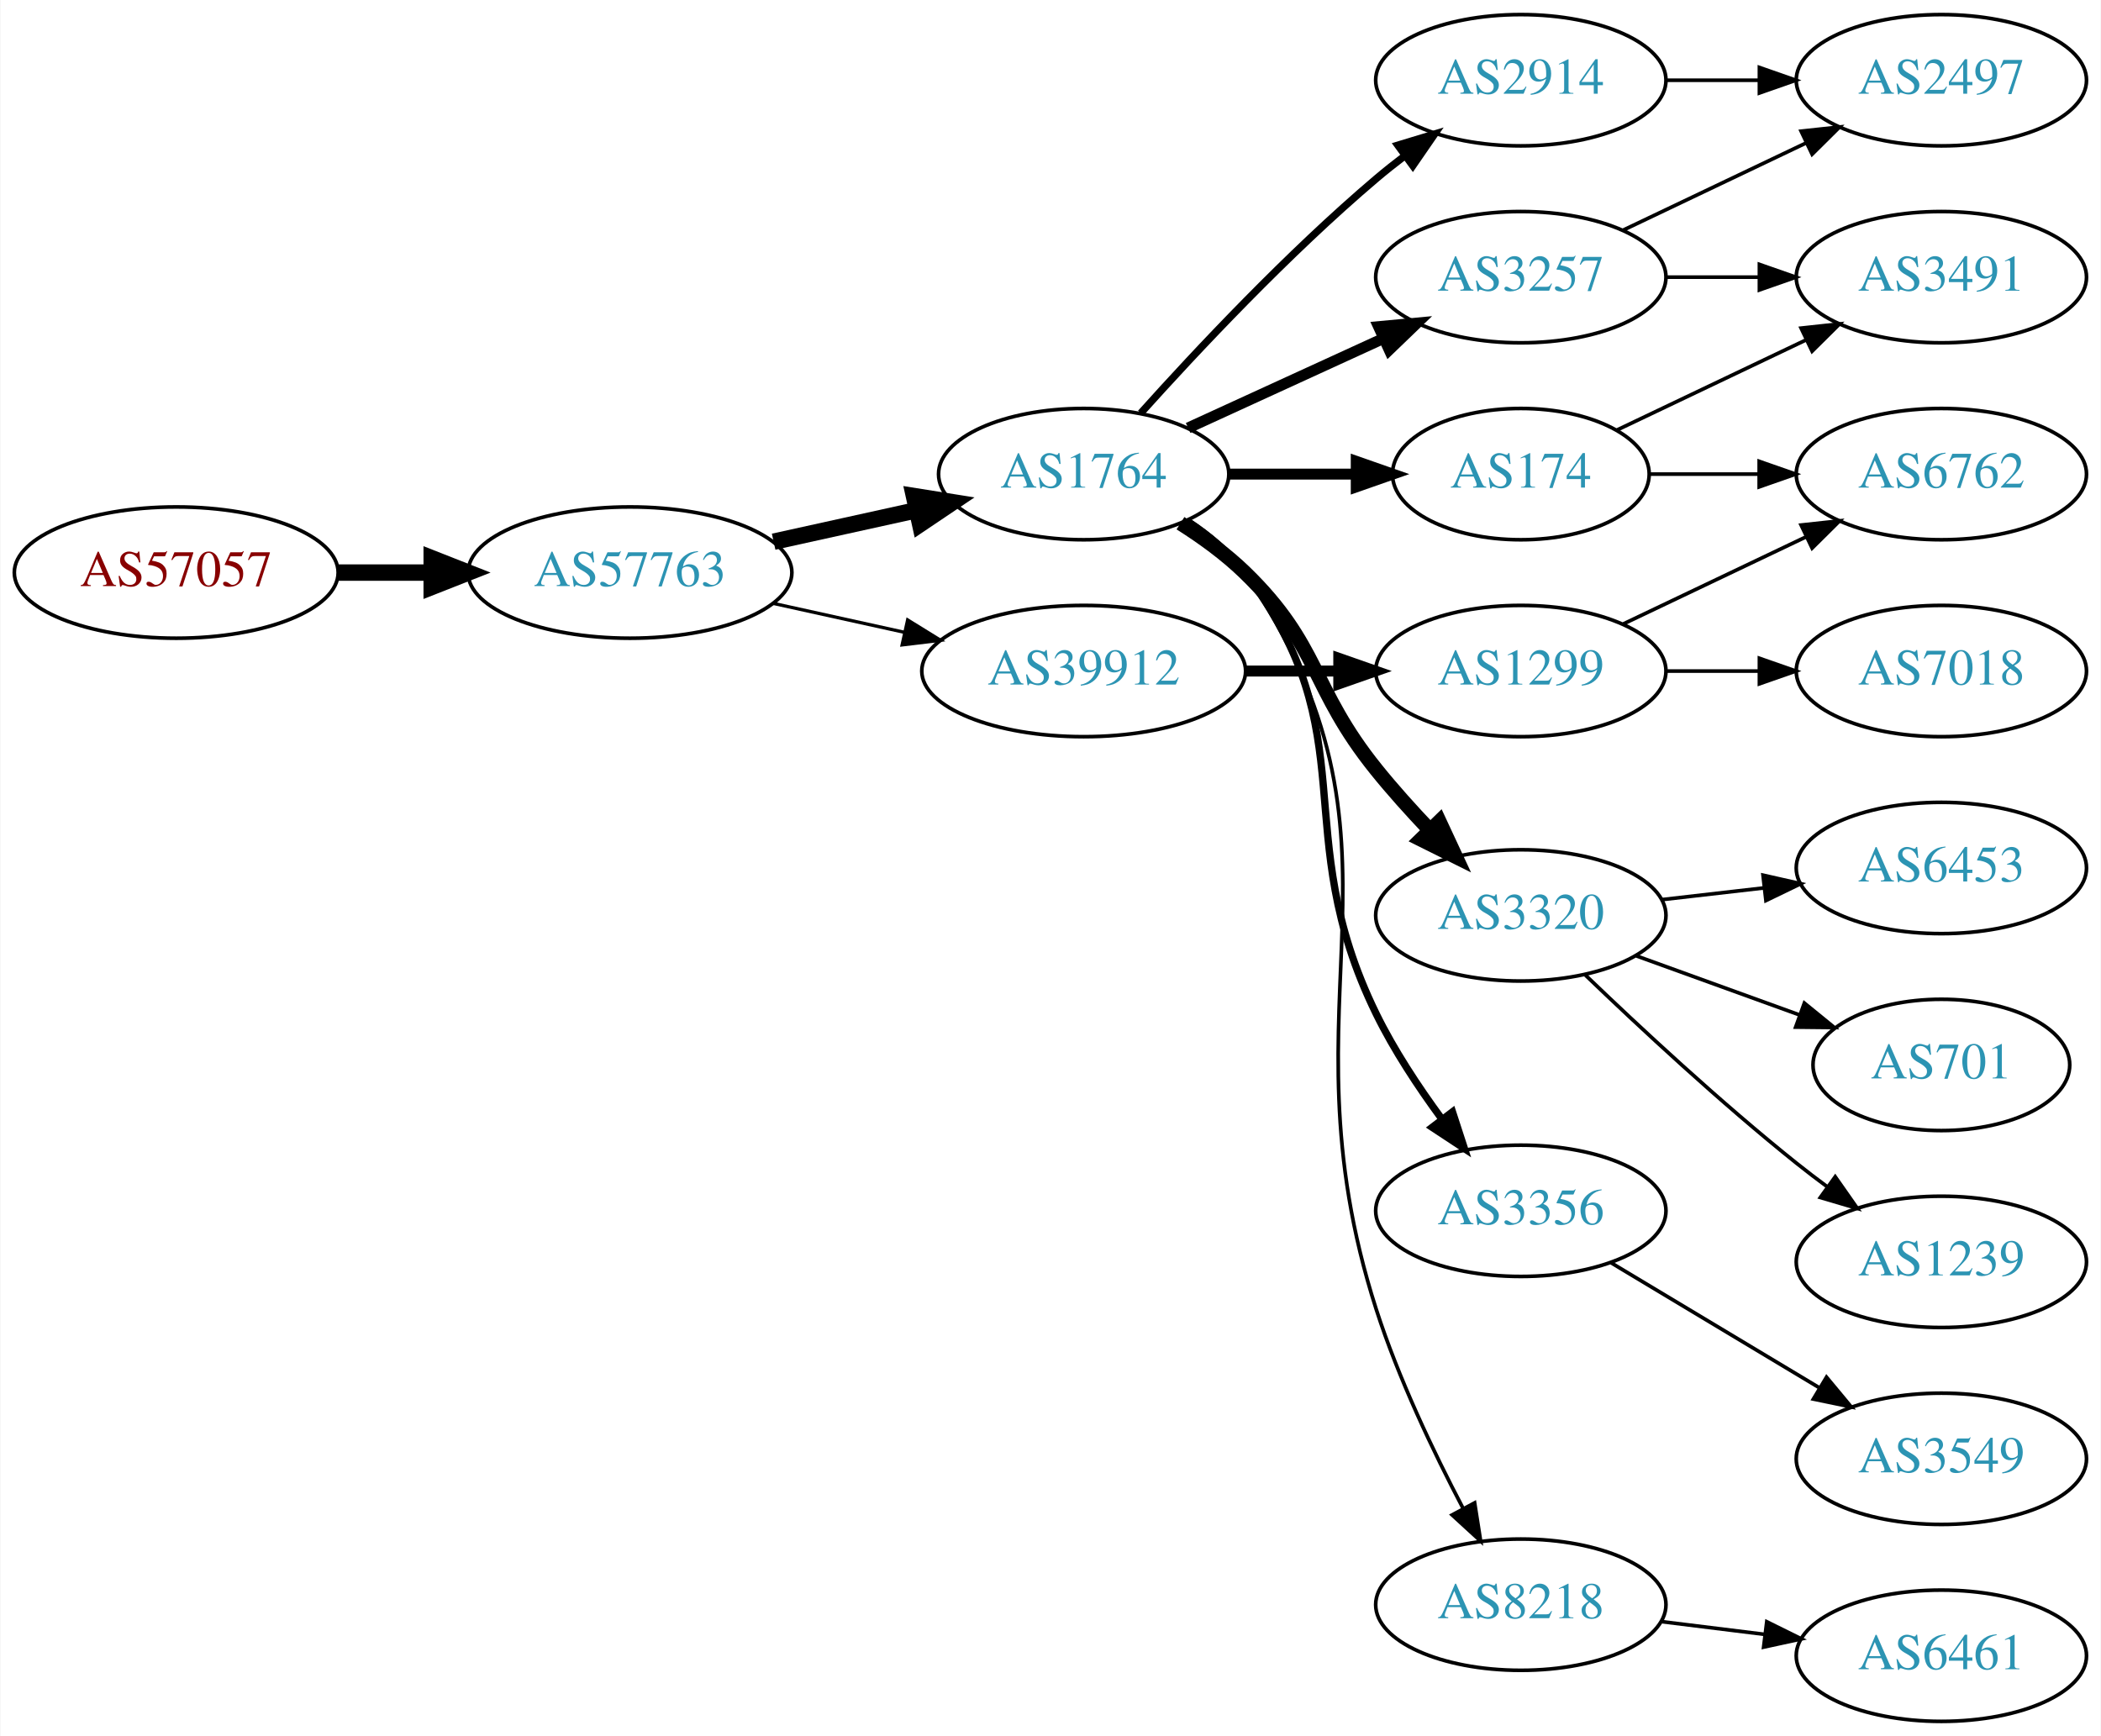
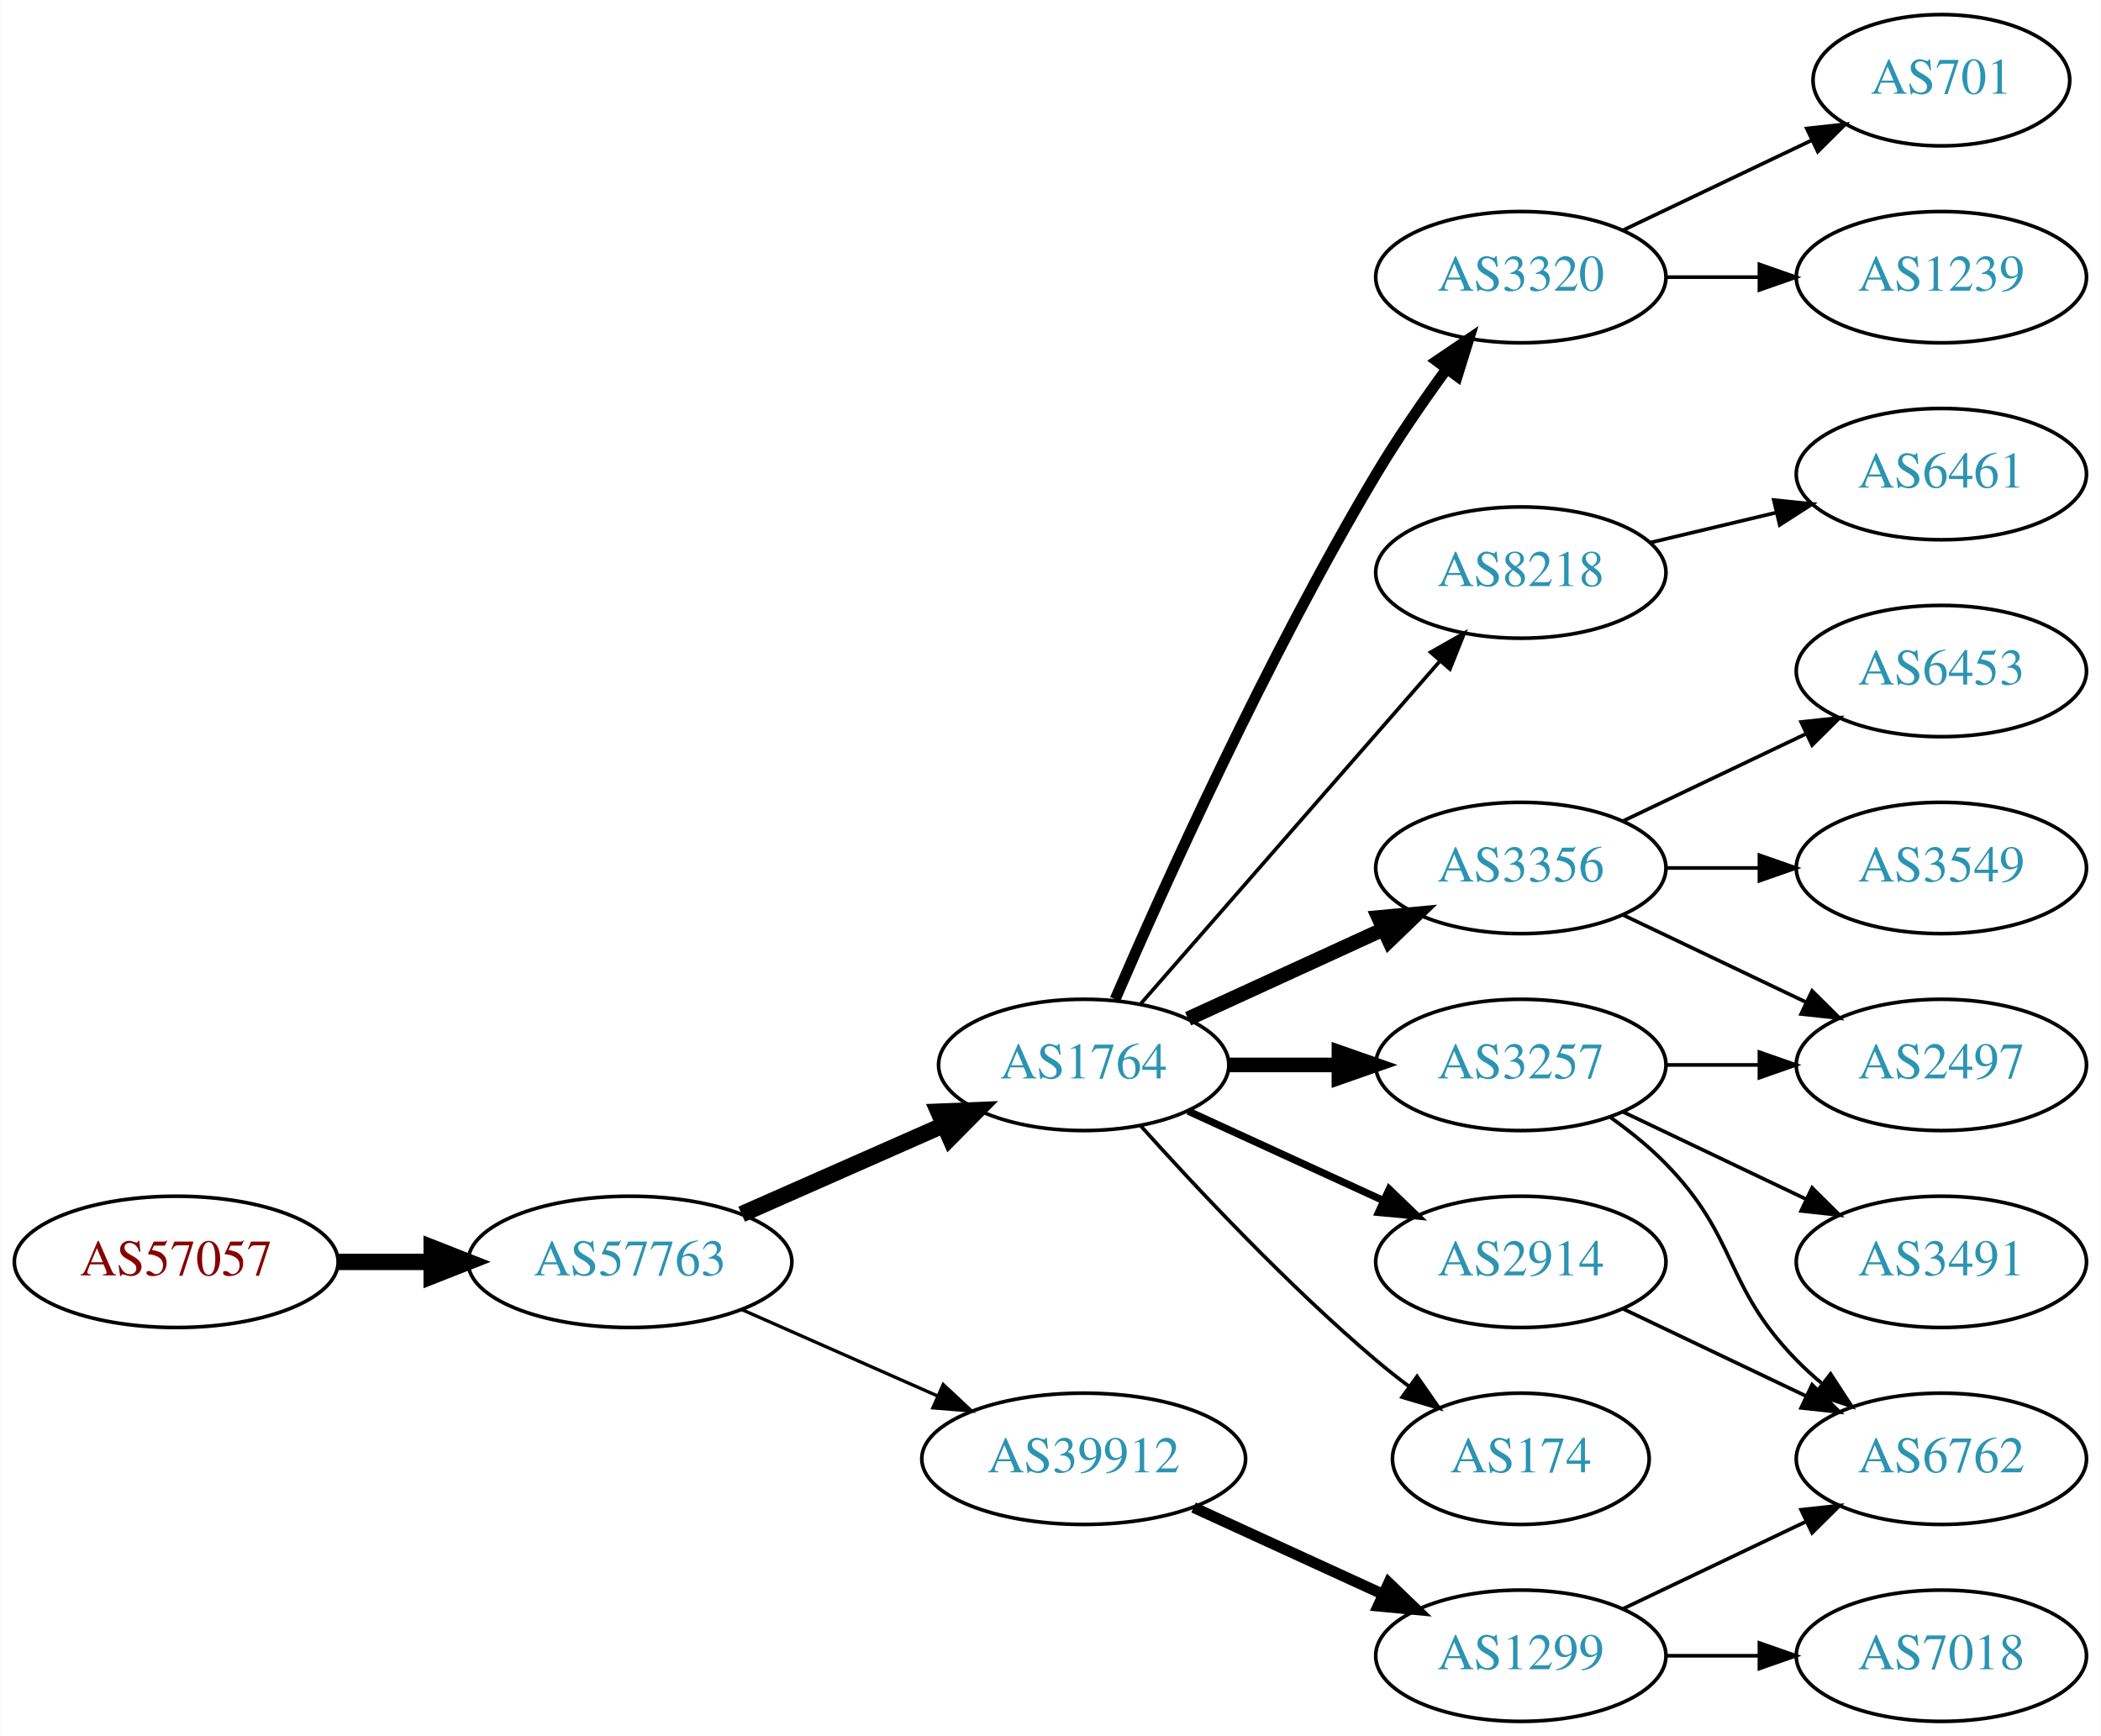
<svg xmlns="http://www.w3.org/2000/svg" xmlns:xlink="http://www.w3.org/1999/xlink" width="576pt" height="476pt" viewBox="0.00 0.00 575.76 476.00">
  <g id="graph0" class="graph" transform="scale(1 1) rotate(0) translate(4 472)">
    <polygon fill="white" stroke="none" points="-4,4 -4,-472 571.762,-472 571.762,4 -4,4" />
    <g id="node1" class="node">
      <g id="a_node1">
        <a xlink:href="/asn/57057" xlink:title="AS57057 ~ AVALON Computersystem Ges.m.b.H. [AT]">
-           <ellipse fill="#ffffff" stroke="black" cx="44.196" cy="-315" rx="44.393" ry="18" />
-           <text text-anchor="middle" x="44.196" y="-311.3" font-family="Times,serif" font-size="14.00" fill="#880000">AS57057</text>
+           <ellipse fill="#ffffff" stroke="black" cx="44.196" cy="-126" rx="44.393" ry="18" />
+           <text text-anchor="middle" x="44.196" y="-122.3" font-family="Times,serif" font-size="14.00" fill="#880000">AS57057</text>
        </a>
      </g>
    </g>
    <g id="node2" class="node">
      <g id="a_node2">
        <a xlink:href="/asn/57763" xlink:title="AS57763 ~ SelfNet Internet Ges.m.b.H. [AT]">
-           <ellipse fill="#ffffff" stroke="black" cx="168.588" cy="-315" rx="44.393" ry="18" />
-           <text text-anchor="middle" x="168.588" y="-311.3" font-family="Times,serif" font-size="14.00" fill="#2c94b3">AS57763</text>
+           <ellipse fill="#ffffff" stroke="black" cx="168.588" cy="-126" rx="44.393" ry="18" />
+           <text text-anchor="middle" x="168.588" y="-122.3" font-family="Times,serif" font-size="14.00" fill="#2c94b3">AS57763</text>
        </a>
      </g>
    </g>
    <g id="edge1" class="edge">
-       <path fill="none" stroke="black" stroke-width="4.5" d="M88.692,-315C96.898,-315 105.569,-315 114.041,-315" />
-       <polygon fill="black" stroke="black" stroke-width="4.5" points="114.233,-318.938 124.233,-315 114.233,-311.063 114.233,-318.938" />
+       <path fill="none" stroke="black" stroke-width="4.5" d="M88.692,-126C96.898,-126 105.569,-126 114.041,-126" />
+       <polygon fill="black" stroke="black" stroke-width="4.5" points="114.233,-129.938 124.233,-126 114.233,-122.063 114.233,-129.938" />
    </g>
    <g id="node3" class="node">
      <g id="a_node3">
        <a xlink:href="/asn/1764" xlink:title="AS1764 ~ NEXTLAYER-AS [AT]">
-           <ellipse fill="#ffffff" stroke="black" cx="292.98" cy="-342" rx="39.794" ry="18" />
-           <text text-anchor="middle" x="292.98" y="-338.3" font-family="Times,serif" font-size="14.00" fill="#2c94b3">AS1764</text>
+           <ellipse fill="#ffffff" stroke="black" cx="292.98" cy="-180" rx="39.794" ry="18" />
+           <text text-anchor="middle" x="292.98" y="-176.3" font-family="Times,serif" font-size="14.00" fill="#2c94b3">AS1764</text>
        </a>
      </g>
    </g>
    <g id="edge2" class="edge">
-       <path fill="none" stroke="black" stroke-width="4.5" d="M207.978,-323.469C220.369,-326.202 234.216,-329.257 247.036,-332.085" />
-       <polygon fill="black" stroke="black" stroke-width="4.5" points="246.438,-335.985 257.051,-334.295 248.134,-328.295 246.438,-335.985" />
+       <path fill="none" stroke="black" stroke-width="4.5" d="M199.216,-139.072C215.81,-146.393 236.67,-155.597 254.403,-163.421" />
+       <polygon fill="black" stroke="black" stroke-width="4.5" points="253.148,-167.171 263.887,-167.605 256.327,-159.966 253.148,-167.171" />
    </g>
    <g id="node4" class="node">
      <g id="a_node4">
        <a xlink:href="/asn/39912" xlink:title="AS39912 ~ oja.at GmbH [AT]">
-           <ellipse fill="#ffffff" stroke="black" cx="292.98" cy="-288" rx="44.393" ry="18" />
-           <text text-anchor="middle" x="292.98" y="-284.3" font-family="Times,serif" font-size="14.00" fill="#2c94b3">AS39912</text>
+           <ellipse fill="#ffffff" stroke="black" cx="292.98" cy="-72" rx="44.393" ry="18" />
+           <text text-anchor="middle" x="292.98" y="-68.3" font-family="Times,serif" font-size="14.00" fill="#2c94b3">AS39912</text>
        </a>
      </g>
    </g>
    <g id="edge3" class="edge">
-       <path fill="none" stroke="black" stroke-width="0.9" d="M207.978,-306.531C219.37,-304.018 231.993,-301.233 243.917,-298.603" />
-       <polygon fill="black" stroke="black" stroke-width="0.9" points="244.716,-302.011 253.727,-296.439 243.208,-295.175 244.716,-302.011" />
+       <path fill="none" stroke="black" stroke-width="0.9" d="M199.216,-112.928C215.333,-105.817 235.473,-96.931 252.865,-89.258" />
+       <polygon fill="black" stroke="black" stroke-width="0.9" points="254.465,-92.377 262.201,-85.139 251.639,-85.973 254.465,-92.377" />
    </g>
    <g id="node5" class="node">
      <g id="a_node5">
-         <a xlink:href="/asn/2914" xlink:title="AS2914 ~ NTT America, Inc. [US]">
-           <ellipse fill="#ffffff" stroke="black" cx="412.823" cy="-450" rx="39.794" ry="18" />
-           <text text-anchor="middle" x="412.823" y="-446.3" font-family="Times,serif" font-size="14.00" fill="#2c94b3">AS2914</text>
+         <a xlink:href="/asn/3356" xlink:title="AS3356 ~ Level 3 Parent, LLC [US]">
+           <ellipse fill="#ffffff" stroke="black" cx="412.823" cy="-234" rx="39.794" ry="18" />
+           <text text-anchor="middle" x="412.823" y="-230.3" font-family="Times,serif" font-size="14.00" fill="#2c94b3">AS3356</text>
        </a>
      </g>
    </g>
    <g id="edge4" class="edge">
-       <path fill="none" stroke="black" stroke-width="2" d="M308.626,-358.725C323.927,-375.765 349.025,-402.523 373.176,-423 375.674,-425.117 378.334,-427.232 381.045,-429.293" />
-       <polygon fill="black" stroke="black" stroke-width="2" points="379.082,-432.194 389.222,-435.266 383.212,-426.541 379.082,-432.194" />
+       <path fill="none" stroke="black" stroke-width="4" d="M321.609,-192.661C337.566,-199.973 357.837,-209.261 375.119,-217.181" />
+       <polygon fill="black" stroke="black" stroke-width="4" points="373.818,-220.435 384.367,-221.419 376.734,-214.071 373.818,-220.435" />
    </g>
    <g id="node6" class="node">
      <g id="a_node6">
-         <a xlink:href="/asn/3320" xlink:title="AS3320 ~ DTAG [DE]">
-           <ellipse fill="#ffffff" stroke="black" cx="412.823" cy="-221" rx="39.794" ry="18" />
-           <text text-anchor="middle" x="412.823" y="-217.3" font-family="Times,serif" font-size="14.00" fill="#2c94b3">AS3320</text>
+         <a xlink:href="/asn/3257" xlink:title="AS3257 ~ GTT [DE]">
+           <ellipse fill="#ffffff" stroke="black" cx="412.823" cy="-180" rx="39.794" ry="18" />
+           <text text-anchor="middle" x="412.823" y="-176.3" font-family="Times,serif" font-size="14.00" fill="#2c94b3">AS3257</text>
        </a>
      </g>
    </g>
    <g id="edge5" class="edge">
-       <path fill="none" stroke="black" stroke-width="4" d="M319.509,-328.538C325.672,-324.638 331.974,-320.052 337.176,-315 357.87,-294.906 355.082,-283.463 373.176,-261 377.653,-255.442 382.766,-249.76 387.775,-244.488" />
-       <polygon fill="black" stroke="black" stroke-width="4" points="390.482,-246.725 394.952,-237.119 385.467,-241.84 390.482,-246.725" />
+       <path fill="none" stroke="black" stroke-width="4" d="M332.893,-180C342.446,-180 352.796,-180 362.759,-180" />
+       <polygon fill="black" stroke="black" stroke-width="4" points="362.951,-183.5 372.951,-180 362.951,-176.5 362.951,-183.5" />
    </g>
    <g id="node7" class="node">
      <g id="a_node7">
-         <a xlink:href="/asn/174" xlink:title="AS174 ~ Cogent Communications [US]">
-           <ellipse fill="#ffffff" stroke="black" cx="412.823" cy="-342" rx="35.194" ry="18" />
-           <text text-anchor="middle" x="412.823" y="-338.3" font-family="Times,serif" font-size="14.00" fill="#2c94b3">AS174</text>
+         <a xlink:href="/asn/2914" xlink:title="AS2914 ~ NTT America, Inc. [US]">
+           <ellipse fill="#ffffff" stroke="black" cx="412.823" cy="-126" rx="39.794" ry="18" />
+           <text text-anchor="middle" x="412.823" y="-122.3" font-family="Times,serif" font-size="14.00" fill="#2c94b3">AS2914</text>
        </a>
      </g>
    </g>
    <g id="edge6" class="edge">
-       <path fill="none" stroke="black" stroke-width="3" d="M332.893,-342C343.98,-342 356.139,-342 367.522,-342" />
-       <polygon fill="black" stroke="black" stroke-width="3" points="367.703,-345.5 377.703,-342 367.703,-338.5 367.703,-345.5" />
+       <path fill="none" stroke="black" stroke-width="2" d="M321.609,-167.339C337.566,-160.027 357.837,-150.739 375.119,-142.819" />
+       <polygon fill="black" stroke="black" stroke-width="2" points="376.734,-145.929 384.367,-138.581 373.818,-139.565 376.734,-145.929" />
    </g>
    <g id="node8" class="node">
      <g id="a_node8">
-         <a xlink:href="/asn/3356" xlink:title="AS3356 ~ Level 3 Parent, LLC [US]">
-           <ellipse fill="#ffffff" stroke="black" cx="412.823" cy="-140" rx="39.794" ry="18" />
-           <text text-anchor="middle" x="412.823" y="-136.3" font-family="Times,serif" font-size="14.00" fill="#2c94b3">AS3356</text>
+         <a xlink:href="/asn/3320" xlink:title="AS3320 ~ DTAG [DE]">
+           <ellipse fill="#ffffff" stroke="black" cx="412.823" cy="-396" rx="39.794" ry="18" />
+           <text text-anchor="middle" x="412.823" y="-392.3" font-family="Times,serif" font-size="14.00" fill="#2c94b3">AS3320</text>
        </a>
      </g>
    </g>
    <g id="edge7" class="edge">
-       <path fill="none" stroke="black" stroke-width="2" d="M321.081,-329.245C327.066,-325.377 332.891,-320.629 337.176,-315 371.162,-270.356 348.511,-244.395 373.176,-194 378.042,-184.059 384.693,-173.981 391.106,-165.265" />
-       <polygon fill="black" stroke="black" stroke-width="2" points="394.083,-167.133 397.365,-157.059 388.517,-162.888 394.083,-167.133" />
+       <path fill="none" stroke="black" stroke-width="3" d="M301.602,-198.006C314.75,-228.458 343.182,-291.726 373.176,-342 378.996,-351.753 386.059,-361.997 392.548,-370.909" />
+       <polygon fill="black" stroke="black" stroke-width="3" points="389.767,-373.036 398.533,-378.986 395.391,-368.868 389.767,-373.036" />
    </g>
    <g id="node9" class="node">
      <g id="a_node9">
-         <a xlink:href="/asn/8218" xlink:title="AS8218 ~ legacy Neotelecoms [FR]">
-           <ellipse fill="#ffffff" stroke="black" cx="412.823" cy="-32" rx="39.794" ry="18" />
-           <text text-anchor="middle" x="412.823" y="-28.3" font-family="Times,serif" font-size="14.00" fill="#2c94b3">AS8218</text>
+         <a xlink:href="/asn/174" xlink:title="AS174 ~ Cogent Communications [US]">
+           <ellipse fill="#ffffff" stroke="black" cx="412.823" cy="-72" rx="35.194" ry="18" />
+           <text text-anchor="middle" x="412.823" y="-68.3" font-family="Times,serif" font-size="14.00" fill="#2c94b3">AS174</text>
        </a>
      </g>
    </g>
    <g id="edge8" class="edge">
-       <path fill="none" stroke="black" d="M321.988,-329.282C327.795,-325.455 333.314,-320.716 337.176,-315 388.235,-239.441 345.291,-199.824 373.176,-113 379.253,-94.081 388.866,-73.91 396.984,-58.429" />
-       <polygon fill="black" stroke="black" points="400.158,-59.916 401.801,-49.45 393.99,-56.608 400.158,-59.916" />
+       <path fill="none" stroke="black" d="M308.626,-163.275C323.927,-146.235 349.025,-119.477 373.176,-99 376.029,-96.582 379.094,-94.167 382.205,-91.831" />
+       <polygon fill="black" stroke="black" points="384.378,-94.578 390.433,-85.884 380.278,-88.905 384.378,-94.578" />
    </g>
    <g id="node10" class="node">
      <g id="a_node10">
-         <a xlink:href="/asn/3257" xlink:title="AS3257 ~ GTT [DE]">
-           <ellipse fill="#ffffff" stroke="black" cx="412.823" cy="-396" rx="39.794" ry="18" />
-           <text text-anchor="middle" x="412.823" y="-392.3" font-family="Times,serif" font-size="14.00" fill="#2c94b3">AS3257</text>
+         <a xlink:href="/asn/8218" xlink:title="AS8218 ~ legacy Neotelecoms [FR]">
+           <ellipse fill="#ffffff" stroke="black" cx="412.823" cy="-315" rx="39.794" ry="18" />
+           <text text-anchor="middle" x="412.823" y="-311.3" font-family="Times,serif" font-size="14.00" fill="#2c94b3">AS8218</text>
        </a>
      </g>
    </g>
    <g id="edge9" class="edge">
-       <path fill="none" stroke="black" stroke-width="3" d="M321.609,-354.661C337.566,-361.973 357.837,-371.261 375.119,-379.181" />
-       <polygon fill="black" stroke="black" stroke-width="3" points="373.818,-382.435 384.367,-383.419 376.734,-376.071 373.818,-382.435" />
+       <path fill="none" stroke="black" d="M308.667,-196.825C329.244,-220.397 366.781,-263.4 390.454,-290.52" />
+       <polygon fill="black" stroke="black" points="388.109,-293.155 397.321,-298.387 393.382,-288.552 388.109,-293.155" />
+     </g>
+     <g id="node16" class="node">
+       <g id="a_node16">
+         <a xlink:href="/asn/1299" xlink:title="AS1299 ~ Telia Carrier [EU]">
+           <ellipse fill="#ffffff" stroke="black" cx="412.823" cy="-18" rx="39.794" ry="18" />
+           <text text-anchor="middle" x="412.823" y="-14.3" font-family="Times,serif" font-size="14.00" fill="#2c94b3">AS1299</text>
+         </a>
+       </g>
+     </g>
+     <g id="edge17" class="edge">
+       <path fill="none" stroke="black" stroke-width="3" d="M323.11,-58.652C338.721,-51.498 358.119,-42.609 374.791,-34.969" />
+       <polygon fill="black" stroke="black" stroke-width="3" points="376.61,-37.986 384.243,-30.638 373.694,-31.622 376.61,-37.986" />
    </g>
    <g id="node11" class="node">
      <g id="a_node11">
-         <a xlink:href="/asn/1299" xlink:title="AS1299 ~ Telia Carrier [EU]">
-           <ellipse fill="#ffffff" stroke="black" cx="412.823" cy="-288" rx="39.794" ry="18" />
-           <text text-anchor="middle" x="412.823" y="-284.3" font-family="Times,serif" font-size="14.00" fill="#2c94b3">AS1299</text>
+         <a xlink:href="/asn/3549" xlink:title="AS3549 ~ Level 3 Parent, LLC [US]">
+           <ellipse fill="#ffffff" stroke="black" cx="528.116" cy="-234" rx="39.794" ry="18" />
+           <text text-anchor="middle" x="528.116" y="-230.3" font-family="Times,serif" font-size="14.00" fill="#2c94b3">AS3549</text>
        </a>
      </g>
    </g>
    <g id="edge10" class="edge">
-       <path fill="none" stroke="black" stroke-width="3" d="M337.191,-288C345.504,-288 354.267,-288 362.749,-288" />
-       <polygon fill="black" stroke="black" stroke-width="3" points="362.908,-291.5 372.908,-288 362.908,-284.5 362.908,-291.5" />
-     </g>
-     <g id="node19" class="node">
-       <g id="a_node19">
+       <path fill="none" stroke="black" d="M452.495,-234C460.698,-234 469.462,-234 477.994,-234" />
+       <polygon fill="black" stroke="black" points="478.233,-237.5 488.233,-234 478.233,-230.5 478.233,-237.5" />
+     </g>
+     <g id="node12" class="node">
+       <g id="a_node12">
+         <a xlink:href="/asn/6453" xlink:title="AS6453 ~ TATA COMMUNICATIONS (AMERICA) INC [US]">
+           <ellipse fill="#ffffff" stroke="black" cx="528.116" cy="-288" rx="39.794" ry="18" />
+           <text text-anchor="middle" x="528.116" y="-284.3" font-family="Times,serif" font-size="14.00" fill="#2c94b3">AS6453</text>
+         </a>
+       </g>
+     </g>
+     <g id="edge11" class="edge">
+       <path fill="none" stroke="black" d="M440.959,-246.934C455.953,-254.081 474.774,-263.052 490.998,-270.785" />
+       <polygon fill="black" stroke="black" points="489.668,-274.028 500.201,-275.171 492.68,-267.709 489.668,-274.028" />
+     </g>
+     <g id="node13" class="node">
+       <g id="a_node13">
        <a xlink:href="/asn/2497" xlink:title="AS2497 ~ Internet Initiative Japan Inc. [JP]">
-           <ellipse fill="#ffffff" stroke="black" cx="528.116" cy="-450" rx="39.794" ry="18" />
-           <text text-anchor="middle" x="528.116" y="-446.3" font-family="Times,serif" font-size="14.00" fill="#2c94b3">AS2497</text>
-         </a>
-       </g>
-     </g>
-     <g id="edge21" class="edge">
-       <path fill="none" stroke="black" d="M452.495,-450C460.698,-450 469.462,-450 477.994,-450" />
-       <polygon fill="black" stroke="black" points="478.233,-453.5 488.233,-450 478.233,-446.5 478.233,-453.5" />
+           <ellipse fill="#ffffff" stroke="black" cx="528.116" cy="-180" rx="39.794" ry="18" />
+           <text text-anchor="middle" x="528.116" y="-176.3" font-family="Times,serif" font-size="14.00" fill="#2c94b3">AS2497</text>
+         </a>
+       </g>
+     </g>
+     <g id="edge12" class="edge">
+       <path fill="none" stroke="black" d="M440.959,-221.066C455.953,-213.919 474.774,-204.948 490.998,-197.215" />
+       <polygon fill="black" stroke="black" points="492.68,-200.291 500.201,-192.829 489.668,-193.972 492.68,-200.291" />
+     </g>
+     <g id="edge13" class="edge">
+       <path fill="none" stroke="black" d="M452.495,-180C460.698,-180 469.462,-180 477.994,-180" />
+       <polygon fill="black" stroke="black" points="478.233,-183.5 488.233,-180 478.233,-176.5 478.233,-183.5" />
    </g>
    <g id="node14" class="node">
      <g id="a_node14">
-         <a xlink:href="/asn/6453" xlink:title="AS6453 ~ TATA COMMUNICATIONS (AMERICA) INC [US]">
-           <ellipse fill="#ffffff" stroke="black" cx="528.116" cy="-234" rx="39.794" ry="18" />
-           <text text-anchor="middle" x="528.116" y="-230.3" font-family="Times,serif" font-size="14.00" fill="#2c94b3">AS6453</text>
-         </a>
-       </g>
-     </g>
-     <g id="edge13" class="edge">
-       <path fill="none" stroke="black" d="M451.548,-225.329C460.529,-226.359 470.228,-227.472 479.586,-228.546" />
-       <polygon fill="black" stroke="black" points="479.222,-232.027 489.556,-229.69 480.02,-225.073 479.222,-232.027" />
+         <a xlink:href="/asn/6762" xlink:title="AS6762 ~ TELECOM ITALIA SPARKLE S.p.A. [IT]">
+           <ellipse fill="#ffffff" stroke="black" cx="528.116" cy="-72" rx="39.794" ry="18" />
+           <text text-anchor="middle" x="528.116" y="-68.3" font-family="Times,serif" font-size="14.00" fill="#2c94b3">AS6762</text>
+         </a>
+       </g>
+     </g>
+     <g id="edge14" class="edge">
+       <path fill="none" stroke="black" d="M437.417,-165.611C442.673,-161.852 448.005,-157.563 452.469,-153 472.642,-132.383 468.297,-119.617 488.469,-99 490.562,-96.861 492.846,-94.782 495.222,-92.79" />
+       <polygon fill="black" stroke="black" points="497.741,-95.268 503.522,-86.389 493.466,-89.725 497.741,-95.268" />
    </g>
    <g id="node15" class="node">
      <g id="a_node15">
-         <a xlink:href="/asn/701" xlink:title="AS701 ~ UUNET [US]">
-           <ellipse fill="#ffffff" stroke="black" cx="528.116" cy="-180" rx="35.194" ry="18" />
-           <text text-anchor="middle" x="528.116" y="-176.3" font-family="Times,serif" font-size="14.00" fill="#2c94b3">AS701</text>
-         </a>
-       </g>
-     </g>
-     <g id="edge14" class="edge">
-       <path fill="none" stroke="black" d="M444.482,-209.905C458.219,-204.933 474.559,-199.02 489.068,-193.769" />
-       <polygon fill="black" stroke="black" points="490.554,-196.954 498.766,-190.26 488.172,-190.372 490.554,-196.954" />
-     </g>
-     <g id="node16" class="node">
-       <g id="a_node16">
-         <a xlink:href="/asn/1239" xlink:title="AS1239 ~ Sprint [US]">
+         <a xlink:href="/asn/3491" xlink:title="AS3491 ~ PCCW Global, Inc. [US]">
          <ellipse fill="#ffffff" stroke="black" cx="528.116" cy="-126" rx="39.794" ry="18" />
-           <text text-anchor="middle" x="528.116" y="-122.3" font-family="Times,serif" font-size="14.00" fill="#2c94b3">AS1239</text>
+           <text text-anchor="middle" x="528.116" y="-122.3" font-family="Times,serif" font-size="14.00" fill="#2c94b3">AS3491</text>
        </a>
      </g>
    </g>
    <g id="edge15" class="edge">
-       <path fill="none" stroke="black" d="M430.467,-204.688C445.242,-190.49 467.655,-169.637 488.469,-153 491.173,-150.839 494.037,-148.656 496.936,-146.516" />
-       <polygon fill="black" stroke="black" points="499.012,-149.334 505.09,-140.656 494.927,-143.65 499.012,-149.334" />
-     </g>
-     <g id="node13" class="node">
-       <g id="a_node13">
-         <a xlink:href="/asn/6762" xlink:title="AS6762 ~ TELECOM ITALIA SPARKLE S.p.A. [IT]">
-           <ellipse fill="#ffffff" stroke="black" cx="528.116" cy="-342" rx="39.794" ry="18" />
-           <text text-anchor="middle" x="528.116" y="-338.3" font-family="Times,serif" font-size="14.00" fill="#2c94b3">AS6762</text>
-         </a>
-       </g>
+       <path fill="none" stroke="black" d="M440.959,-167.066C455.953,-159.919 474.774,-150.948 490.998,-143.215" />
+       <polygon fill="black" stroke="black" points="492.68,-146.291 500.201,-138.829 489.668,-139.972 492.68,-146.291" />
    </g>
    <g id="edge16" class="edge">
-       <path fill="none" stroke="black" d="M448.122,-342C457.499,-342 467.85,-342 477.884,-342" />
-       <polygon fill="black" stroke="black" points="478.173,-345.5 488.173,-342 478.173,-338.5 478.173,-345.5" />
-     </g>
-     <g id="node17" class="node">
-       <g id="a_node17">
-         <a xlink:href="/asn/3491" xlink:title="AS3491 ~ PCCW Global, Inc. [US]">
-           <ellipse fill="#ffffff" stroke="black" cx="528.116" cy="-396" rx="39.794" ry="18" />
-           <text text-anchor="middle" x="528.116" y="-392.3" font-family="Times,serif" font-size="14.00" fill="#2c94b3">AS3491</text>
-         </a>
-       </g>
-     </g>
-     <g id="edge17" class="edge">
-       <path fill="none" stroke="black" d="M439.248,-354.119C454.551,-361.413 474.274,-370.814 491.156,-378.86" />
-       <polygon fill="black" stroke="black" points="489.663,-382.026 500.196,-383.169 492.675,-375.707 489.663,-382.026" />
-     </g>
-     <g id="node20" class="node">
-       <g id="a_node20">
-         <a xlink:href="/asn/3549" xlink:title="AS3549 ~ Level 3 Parent, LLC [US]">
-           <ellipse fill="#ffffff" stroke="black" cx="528.116" cy="-72" rx="39.794" ry="18" />
-           <text text-anchor="middle" x="528.116" y="-68.3" font-family="Times,serif" font-size="14.00" fill="#2c94b3">AS3549</text>
-         </a>
-       </g>
-     </g>
-     <g id="edge22" class="edge">
-       <path fill="none" stroke="black" d="M437.573,-125.745C454.19,-115.771 476.586,-102.329 494.822,-91.383" />
-       <polygon fill="black" stroke="black" points="496.624,-94.384 503.397,-86.236 493.022,-88.382 496.624,-94.384" />
+       <path fill="none" stroke="black" d="M440.959,-113.066C455.953,-105.919 474.774,-96.948 490.998,-89.215" />
+       <polygon fill="black" stroke="black" points="492.68,-92.291 500.201,-84.829 489.668,-85.972 492.68,-92.291" />
    </g>
    <g id="node18" class="node">
      <g id="a_node18">
-         <a xlink:href="/asn/6461" xlink:title="AS6461 ~ Zayo Bandwidth [US]">
-           <ellipse fill="#ffffff" stroke="black" cx="528.116" cy="-18" rx="39.794" ry="18" />
-           <text text-anchor="middle" x="528.116" y="-14.3" font-family="Times,serif" font-size="14.00" fill="#2c94b3">AS6461</text>
-         </a>
-       </g>
-     </g>
-     <g id="edge18" class="edge">
-       <path fill="none" stroke="black" d="M451.233,-27.377C460.321,-26.254 470.158,-25.038 479.643,-23.866" />
-       <polygon fill="black" stroke="black" points="480.25,-27.318 489.745,-22.618 479.391,-20.371 480.25,-27.318" />
+         <a xlink:href="/asn/1239" xlink:title="AS1239 ~ Sprint [US]">
+           <ellipse fill="#ffffff" stroke="black" cx="528.116" cy="-396" rx="39.794" ry="18" />
+           <text text-anchor="middle" x="528.116" y="-392.3" font-family="Times,serif" font-size="14.00" fill="#2c94b3">AS1239</text>
+         </a>
+       </g>
    </g>
    <g id="edge20" class="edge">
      <path fill="none" stroke="black" d="M452.495,-396C460.698,-396 469.462,-396 477.994,-396" />
      <polygon fill="black" stroke="black" points="478.233,-399.5 488.233,-396 478.233,-392.5 478.233,-399.5" />
    </g>
+     <g id="node19" class="node">
+       <g id="a_node19">
+         <a xlink:href="/asn/701" xlink:title="AS701 ~ UUNET [US]">
+           <ellipse fill="#ffffff" stroke="black" cx="528.116" cy="-450" rx="35.194" ry="18" />
+           <text text-anchor="middle" x="528.116" y="-446.3" font-family="Times,serif" font-size="14.00" fill="#2c94b3">AS701</text>
+         </a>
+       </g>
+     </g>
+     <g id="edge21" class="edge">
+       <path fill="none" stroke="black" d="M440.959,-408.934C456.391,-416.29 475.877,-425.577 492.412,-433.459" />
+       <polygon fill="black" stroke="black" points="491.221,-436.768 501.754,-437.911 494.232,-430.449 491.221,-436.768" />
+     </g>
+     <g id="node20" class="node">
+       <g id="a_node20">
+         <a xlink:href="/asn/6461" xlink:title="AS6461 ~ Zayo Bandwidth [US]">
+           <ellipse fill="#ffffff" stroke="black" cx="528.116" cy="-342" rx="39.794" ry="18" />
+           <text text-anchor="middle" x="528.116" y="-338.3" font-family="Times,serif" font-size="14.00" fill="#2c94b3">AS6461</text>
+         </a>
+       </g>
+     </g>
+     <g id="edge22" class="edge">
+       <path fill="none" stroke="black" d="M448.43,-323.248C459.301,-325.838 471.456,-328.735 482.898,-331.462" />
+       <polygon fill="black" stroke="black" points="482.182,-334.889 492.721,-333.803 483.804,-328.08 482.182,-334.889" />
+     </g>
    <g id="edge19" class="edge">
-       <path fill="none" stroke="black" d="M440.959,-408.934C455.953,-416.081 474.774,-425.052 490.998,-432.785" />
-       <polygon fill="black" stroke="black" points="489.668,-436.028 500.201,-437.171 492.68,-429.709 489.668,-436.028" />
-     </g>
-     <g id="node12" class="node">
-       <g id="a_node12">
+       <path fill="none" stroke="black" d="M440.959,-30.934C455.953,-38.081 474.774,-47.052 490.998,-54.785" />
+       <polygon fill="black" stroke="black" points="489.668,-58.028 500.201,-59.171 492.68,-51.709 489.668,-58.028" />
+     </g>
+     <g id="node17" class="node">
+       <g id="a_node17">
        <a xlink:href="/asn/7018" xlink:title="AS7018 ~ AT&amp;T Services, Inc. [US]">
-           <ellipse fill="#ffffff" stroke="black" cx="528.116" cy="-288" rx="39.794" ry="18" />
-           <text text-anchor="middle" x="528.116" y="-284.3" font-family="Times,serif" font-size="14.00" fill="#2c94b3">AS7018</text>
-         </a>
-       </g>
-     </g>
-     <g id="edge11" class="edge">
-       <path fill="none" stroke="black" d="M452.495,-288C460.698,-288 469.462,-288 477.994,-288" />
-       <polygon fill="black" stroke="black" points="478.233,-291.5 488.233,-288 478.233,-284.5 478.233,-291.5" />
-     </g>
-     <g id="edge12" class="edge">
-       <path fill="none" stroke="black" d="M440.959,-300.934C455.953,-308.081 474.774,-317.052 490.998,-324.785" />
-       <polygon fill="black" stroke="black" points="489.668,-328.028 500.201,-329.171 492.68,-321.709 489.668,-328.028" />
+           <ellipse fill="#ffffff" stroke="black" cx="528.116" cy="-18" rx="39.794" ry="18" />
+           <text text-anchor="middle" x="528.116" y="-14.3" font-family="Times,serif" font-size="14.00" fill="#2c94b3">AS7018</text>
+         </a>
+       </g>
+     </g>
+     <g id="edge18" class="edge">
+       <path fill="none" stroke="black" d="M452.495,-18C460.698,-18 469.462,-18 477.994,-18" />
+       <polygon fill="black" stroke="black" points="478.233,-21.5 488.233,-18 478.233,-14.5 478.233,-21.5" />
    </g>
  </g>
</svg>
